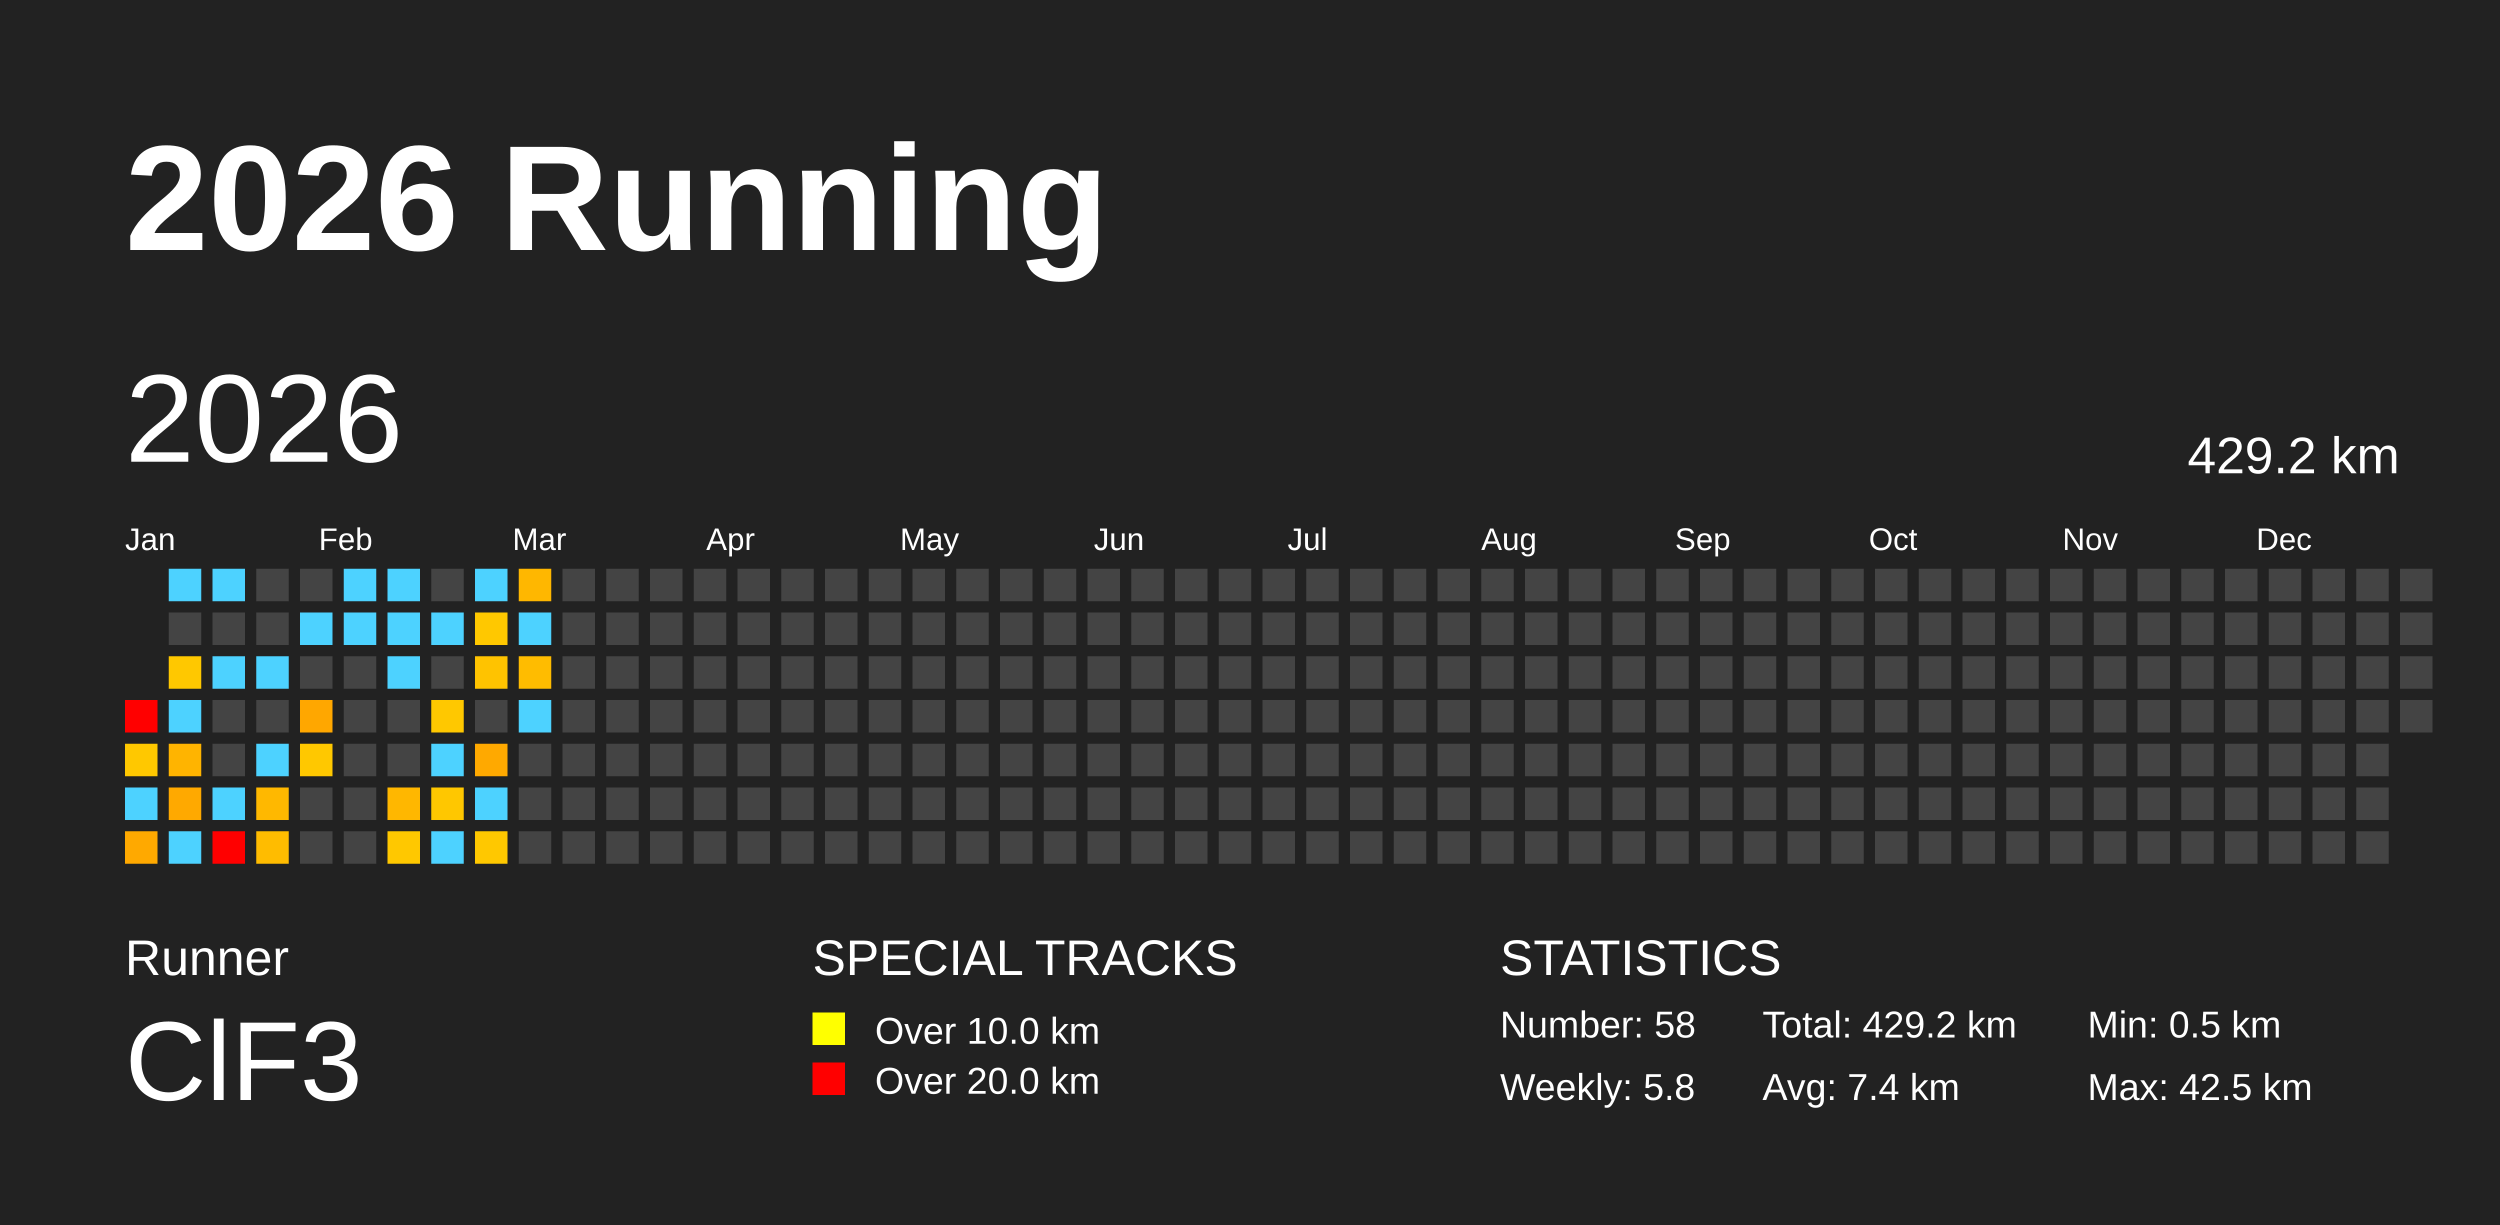
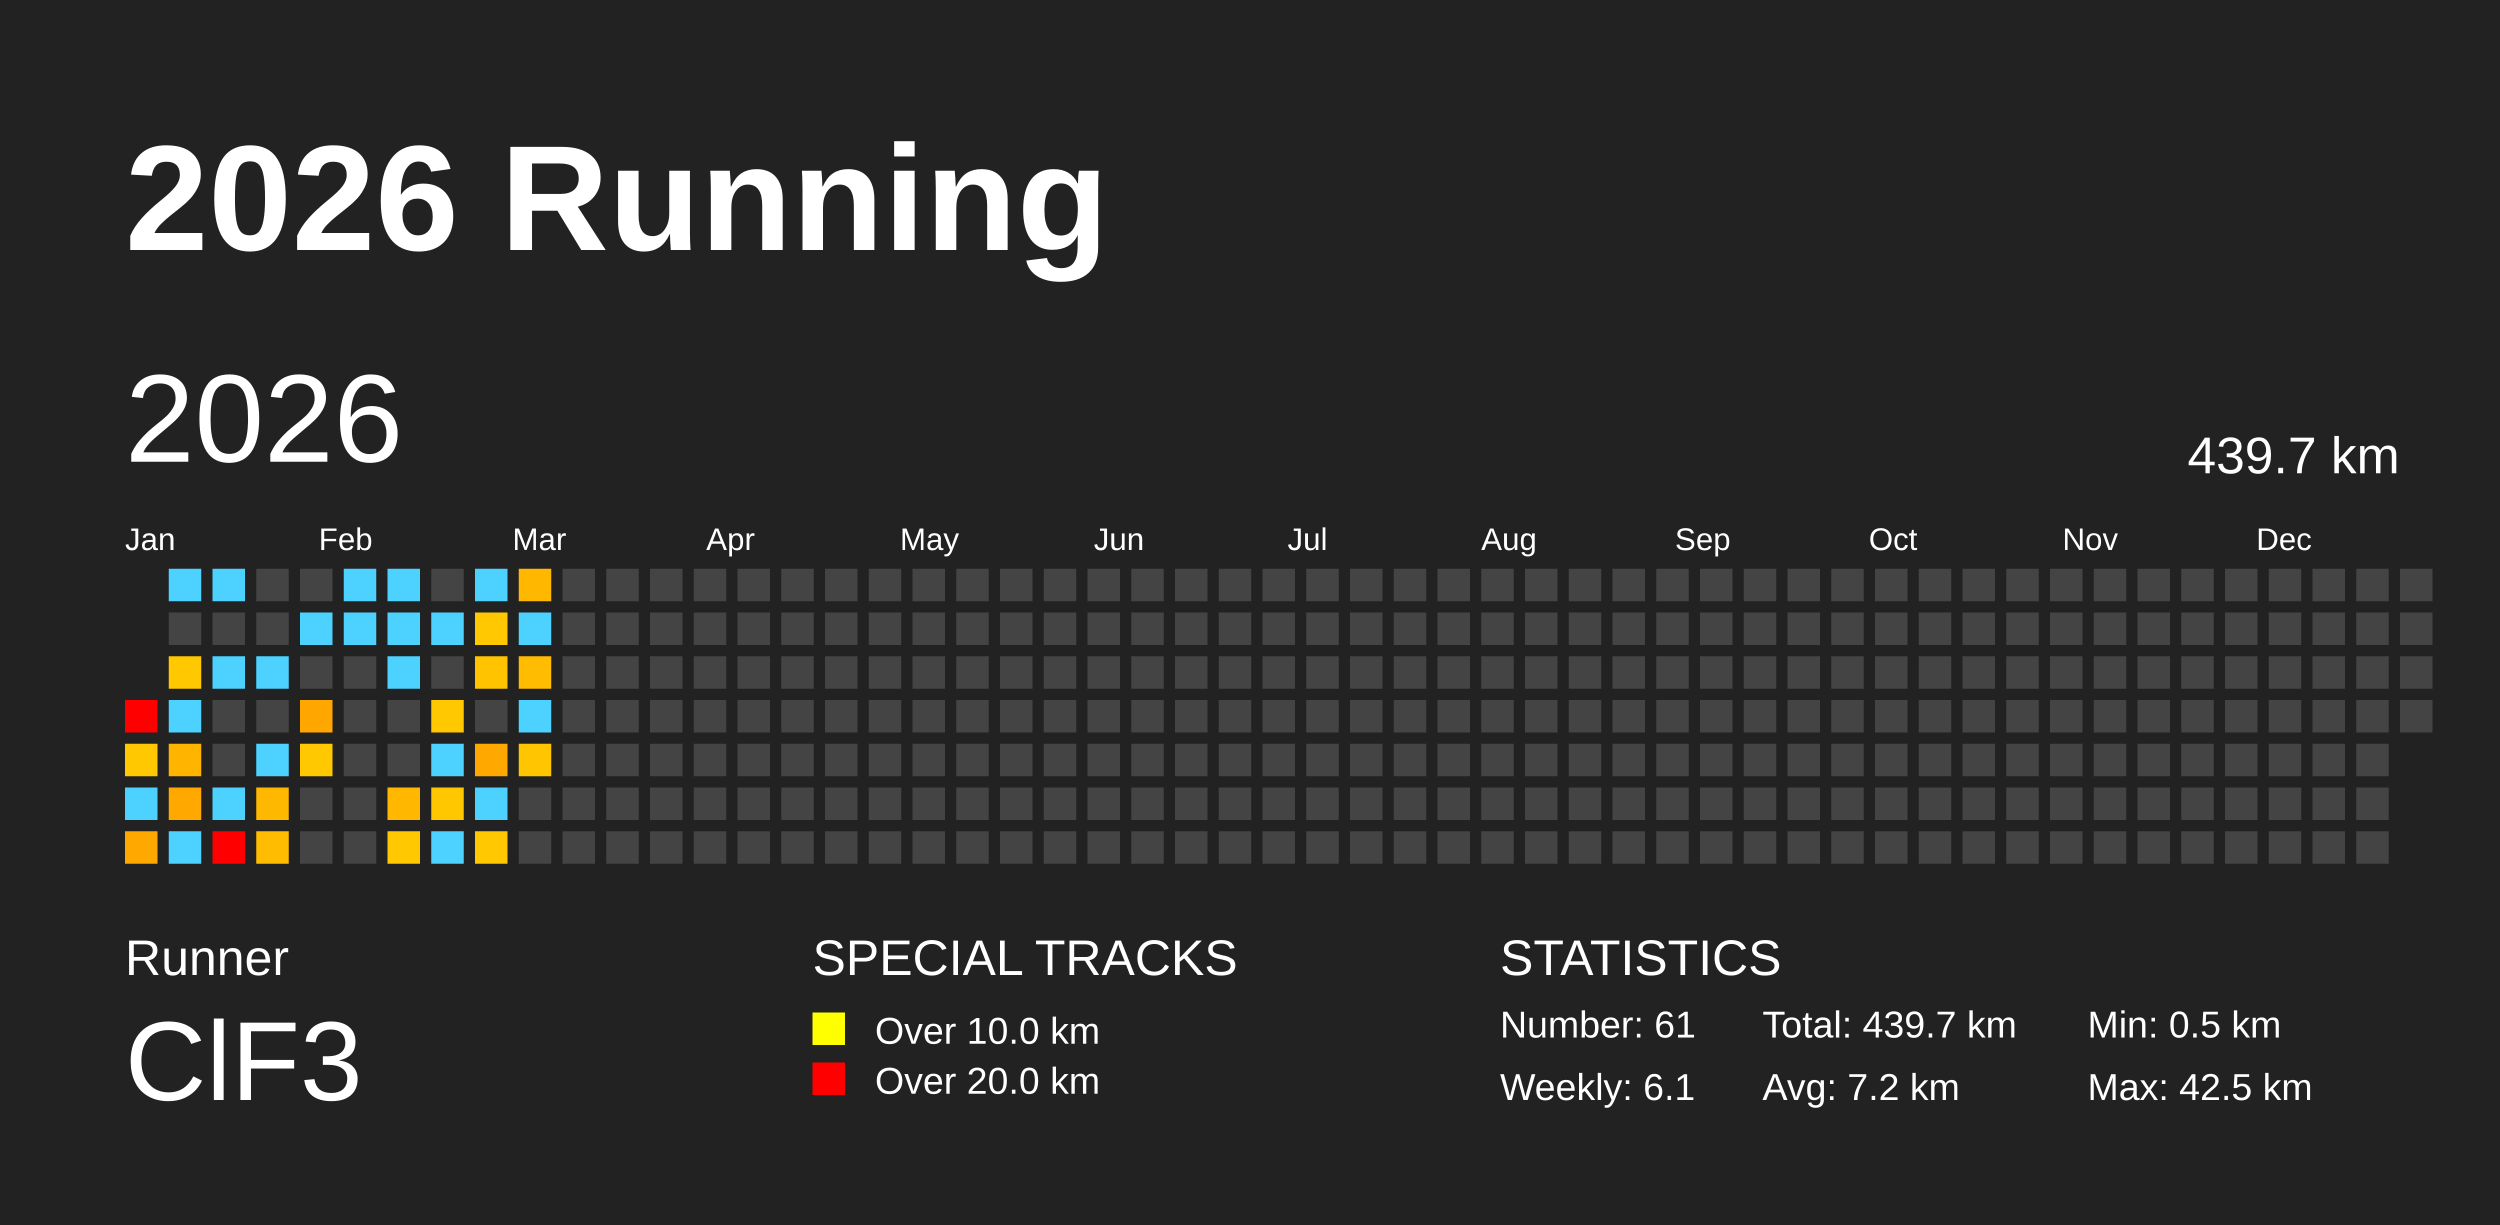
<svg xmlns="http://www.w3.org/2000/svg" baseProfile="full" height="98mm" version="1.1" viewBox="0,0,200,98" width="200mm">
  <defs />
  <rect fill="#222222" height="98" width="200" x="0" y="0" />
  <text fill="#FFFFFF" style="font-size:12px; font-family:Arial; font-weight:bold;" x="10" y="20">2026 Running</text>
  <text fill="#FFFFFF" style="font-size:4px; font-family:Arial" x="10" y="78">Runner</text>
  <text fill="#FFFFFF" style="font-size:9px; font-family:Arial" x="10" y="88">ClF3</text>
  <text fill="#FFFFFF" style="font-size:4px; font-family:Arial" x="65" y="78">SPECIAL TRACKS</text>
  <rect fill="yellow" height="2.6" width="2.6" x="65" y="81" />
  <text fill="#FFFFFF" style="font-size:3px; font-family:Arial" x="70" y="83.5">Over 10.0 km</text>
  <rect fill="red" height="2.6" width="2.6" x="65" y="85" />
  <text fill="#FFFFFF" style="font-size:3px; font-family:Arial" x="70" y="87.5">Over 20.0 km</text>
  <text fill="#FFFFFF" style="font-size:4px; font-family:Arial" x="120" y="78">STATISTICS</text>
-   <text fill="#FFFFFF" style="font-size:3px; font-family:Arial" x="120" y="83">Number: 58</text>
-   <text fill="#FFFFFF" style="font-size:3px; font-family:Arial" x="120" y="88">Weekly: 5.8</text>
-   <text fill="#FFFFFF" style="font-size:3px; font-family:Arial" x="141" y="83">Total: 429.2 km</text>
-   <text fill="#FFFFFF" style="font-size:3px; font-family:Arial" x="141" y="88">Avg: 7.4 km</text>
+   <text fill="#FFFFFF" style="font-size:3px; font-family:Arial" x="120" y="83">Number: 61</text>
+   <text fill="#FFFFFF" style="font-size:3px; font-family:Arial" x="120" y="88">Weekly: 6.1</text>
+   <text fill="#FFFFFF" style="font-size:3px; font-family:Arial" x="141" y="83">Total: 439.7 km</text>
+   <text fill="#FFFFFF" style="font-size:3px; font-family:Arial" x="141" y="88">Avg: 7.2 km</text>
  <text fill="#FFFFFF" style="font-size:3px; font-family:Arial" x="167" y="83">Min: 0.5 km</text>
  <text fill="#FFFFFF" style="font-size:3px; font-family:Arial" x="167" y="88">Max: 42.5 km</text>
  <text dominant-baseline="hanging" fill="#FFFFFF" style="font-size:10.0px; font-family:Arial;" x="10" y="30">2026</text>
-   <text dominant-baseline="hanging" fill="#FFFFFF" style="font-size:4.125px; font-family:Arial;" x="175" y="35">429.2 km</text>
+   <text dominant-baseline="hanging" fill="#FFFFFF" style="font-size:4.125px; font-family:Arial;" x="175" y="35">439.7 km</text>
  <text fill="#FFFFFF" style="font-size:2.5px; font-family:Arial" x="10.0" y="44">Jan</text>
  <text fill="#FFFFFF" style="font-size:2.5px; font-family:Arial" x="25.5" y="44">Feb</text>
  <text fill="#FFFFFF" style="font-size:2.5px; font-family:Arial" x="41.0" y="44">Mar</text>
  <text fill="#FFFFFF" style="font-size:2.5px; font-family:Arial" x="56.5" y="44">Apr</text>
  <text fill="#FFFFFF" style="font-size:2.5px; font-family:Arial" x="72.0" y="44">May</text>
  <text fill="#FFFFFF" style="font-size:2.5px; font-family:Arial" x="87.5" y="44">Jun</text>
  <text fill="#FFFFFF" style="font-size:2.5px; font-family:Arial" x="103.0" y="44">Jul</text>
  <text fill="#FFFFFF" style="font-size:2.5px; font-family:Arial" x="118.5" y="44">Aug</text>
  <text fill="#FFFFFF" style="font-size:2.5px; font-family:Arial" x="134.0" y="44">Sep</text>
  <text fill="#FFFFFF" style="font-size:2.5px; font-family:Arial" x="149.5" y="44">Oct</text>
  <text fill="#FFFFFF" style="font-size:2.5px; font-family:Arial" x="165.0" y="44">Nov</text>
  <text fill="#FFFFFF" style="font-size:2.5px; font-family:Arial" x="180.5" y="44">Dec</text>
  <rect fill="red" height="2.6" width="2.6" x="10.0" y="56.0" />
  <rect fill="#ffc800" height="2.6" width="2.6" x="10.0" y="59.5" />
  <rect fill="#4dd2ff" height="2.6" width="2.6" x="10.0" y="63.0" />
  <rect fill="#ffa900" height="2.6" width="2.6" x="10.0" y="66.5" />
  <rect fill="#4dd2ff" height="2.6" width="2.6" x="13.5" y="45.5" />
  <rect fill="#444444" height="2.6" width="2.6" x="13.5" y="49.0" />
  <rect fill="#ffc800" height="2.6" width="2.6" x="13.5" y="52.5" />
  <rect fill="#4dd2ff" height="2.6" width="2.6" x="13.5" y="56.0" />
  <rect fill="#ffb400" height="2.6" width="2.6" x="13.5" y="59.5" />
  <rect fill="#ffa900" height="2.6" width="2.6" x="13.5" y="63.0" />
  <rect fill="#4dd2ff" height="2.6" width="2.6" x="13.5" y="66.5" />
  <rect fill="#4dd2ff" height="2.6" width="2.6" x="17.0" y="45.5" />
  <rect fill="#444444" height="2.6" width="2.6" x="17.0" y="49.0" />
  <rect fill="#4dd2ff" height="2.6" width="2.6" x="17.0" y="52.5" />
  <rect fill="#444444" height="2.6" width="2.6" x="17.0" y="56.0" />
  <rect fill="#444444" height="2.6" width="2.6" x="17.0" y="59.5" />
  <rect fill="#4dd2ff" height="2.6" width="2.6" x="17.0" y="63.0" />
  <rect fill="red" height="2.6" width="2.6" x="17.0" y="66.5" />
  <rect fill="#444444" height="2.6" width="2.6" x="20.5" y="45.5" />
  <rect fill="#444444" height="2.6" width="2.6" x="20.5" y="49.0" />
  <rect fill="#4dd2ff" height="2.6" width="2.6" x="20.5" y="52.5" />
  <rect fill="#444444" height="2.6" width="2.6" x="20.5" y="56.0" />
  <rect fill="#4dd2ff" height="2.6" width="2.6" x="20.5" y="59.5" />
  <rect fill="#ffb800" height="2.6" width="2.6" x="20.5" y="63.0" />
  <rect fill="#ffbc00" height="2.6" width="2.6" x="20.5" y="66.5" />
  <rect fill="#444444" height="2.6" width="2.6" x="24.0" y="45.5" />
  <rect fill="#4dd2ff" height="2.6" width="2.6" x="24.0" y="49.0" />
  <rect fill="#444444" height="2.6" width="2.6" x="24.0" y="52.5" />
  <rect fill="#ffa700" height="2.6" width="2.6" x="24.0" y="56.0" />
  <rect fill="#ffc800" height="2.6" width="2.6" x="24.0" y="59.5" />
  <rect fill="#444444" height="2.6" width="2.6" x="24.0" y="63.0" />
  <rect fill="#444444" height="2.6" width="2.6" x="24.0" y="66.5" />
  <rect fill="#4dd2ff" height="2.6" width="2.6" x="27.5" y="45.5" />
  <rect fill="#4dd2ff" height="2.6" width="2.6" x="27.5" y="49.0" />
  <rect fill="#444444" height="2.6" width="2.6" x="27.5" y="52.5" />
  <rect fill="#444444" height="2.6" width="2.6" x="27.5" y="56.0" />
  <rect fill="#444444" height="2.6" width="2.6" x="27.5" y="59.5" />
  <rect fill="#444444" height="2.6" width="2.6" x="27.5" y="63.0" />
  <rect fill="#444444" height="2.6" width="2.6" x="27.5" y="66.5" />
  <rect fill="#4dd2ff" height="2.6" width="2.6" x="31.0" y="45.5" />
  <rect fill="#4dd2ff" height="2.6" width="2.6" x="31.0" y="49.0" />
  <rect fill="#4dd2ff" height="2.6" width="2.6" x="31.0" y="52.5" />
  <rect fill="#444444" height="2.6" width="2.6" x="31.0" y="56.0" />
  <rect fill="#444444" height="2.6" width="2.6" x="31.0" y="59.5" />
  <rect fill="#ffb700" height="2.6" width="2.6" x="31.0" y="63.0" />
  <rect fill="#ffc800" height="2.6" width="2.6" x="31.0" y="66.5" />
  <rect fill="#444444" height="2.6" width="2.6" x="34.5" y="45.5" />
  <rect fill="#4dd2ff" height="2.6" width="2.6" x="34.5" y="49.0" />
  <rect fill="#444444" height="2.6" width="2.6" x="34.5" y="52.5" />
  <rect fill="#ffc800" height="2.6" width="2.6" x="34.5" y="56.0" />
  <rect fill="#4dd2ff" height="2.6" width="2.6" x="34.5" y="59.5" />
  <rect fill="#ffc700" height="2.6" width="2.6" x="34.5" y="63.0" />
  <rect fill="#4dd2ff" height="2.6" width="2.6" x="34.5" y="66.5" />
  <rect fill="#4dd2ff" height="2.6" width="2.6" x="38.0" y="45.5" />
  <rect fill="#ffc800" height="2.6" width="2.6" x="38.0" y="49.0" />
  <rect fill="#ffc300" height="2.6" width="2.6" x="38.0" y="52.5" />
  <rect fill="#444444" height="2.6" width="2.6" x="38.0" y="56.0" />
  <rect fill="#ffa900" height="2.6" width="2.6" x="38.0" y="59.5" />
  <rect fill="#4dd2ff" height="2.6" width="2.6" x="38.0" y="63.0" />
  <rect fill="#ffc800" height="2.6" width="2.6" x="38.0" y="66.5" />
  <rect fill="#ffb700" height="2.6" width="2.6" x="41.5" y="45.5" />
  <rect fill="#4dd2ff" height="2.6" width="2.6" x="41.5" y="49.0" />
  <rect fill="#ffbc00" height="2.6" width="2.6" x="41.5" y="52.5" />
  <rect fill="#4dd2ff" height="2.6" width="2.6" x="41.5" y="56.0" />
-   <rect fill="#444444" height="2.6" width="2.6" x="41.5" y="59.5" />
+   <rect fill="#ffc500" height="2.6" width="2.6" x="41.5" y="59.5" />
  <rect fill="#444444" height="2.6" width="2.6" x="41.5" y="63.0" />
  <rect fill="#444444" height="2.6" width="2.6" x="41.5" y="66.5" />
  <rect fill="#444444" height="2.6" width="2.6" x="45.0" y="45.5" />
  <rect fill="#444444" height="2.6" width="2.6" x="45.0" y="49.0" />
  <rect fill="#444444" height="2.6" width="2.6" x="45.0" y="52.5" />
  <rect fill="#444444" height="2.6" width="2.6" x="45.0" y="56.0" />
  <rect fill="#444444" height="2.6" width="2.6" x="45.0" y="59.5" />
  <rect fill="#444444" height="2.6" width="2.6" x="45.0" y="63.0" />
  <rect fill="#444444" height="2.6" width="2.6" x="45.0" y="66.5" />
  <rect fill="#444444" height="2.6" width="2.6" x="48.5" y="45.5" />
  <rect fill="#444444" height="2.6" width="2.6" x="48.5" y="49.0" />
  <rect fill="#444444" height="2.6" width="2.6" x="48.5" y="52.5" />
  <rect fill="#444444" height="2.6" width="2.6" x="48.5" y="56.0" />
  <rect fill="#444444" height="2.6" width="2.6" x="48.5" y="59.5" />
  <rect fill="#444444" height="2.6" width="2.6" x="48.5" y="63.0" />
  <rect fill="#444444" height="2.6" width="2.6" x="48.5" y="66.5" />
  <rect fill="#444444" height="2.6" width="2.6" x="52.0" y="45.5" />
  <rect fill="#444444" height="2.6" width="2.6" x="52.0" y="49.0" />
  <rect fill="#444444" height="2.6" width="2.6" x="52.0" y="52.5" />
  <rect fill="#444444" height="2.6" width="2.6" x="52.0" y="56.0" />
  <rect fill="#444444" height="2.6" width="2.6" x="52.0" y="59.5" />
  <rect fill="#444444" height="2.6" width="2.6" x="52.0" y="63.0" />
  <rect fill="#444444" height="2.6" width="2.6" x="52.0" y="66.5" />
  <rect fill="#444444" height="2.6" width="2.6" x="55.5" y="45.5" />
  <rect fill="#444444" height="2.6" width="2.6" x="55.5" y="49.0" />
  <rect fill="#444444" height="2.6" width="2.6" x="55.5" y="52.5" />
  <rect fill="#444444" height="2.6" width="2.6" x="55.5" y="56.0" />
  <rect fill="#444444" height="2.6" width="2.6" x="55.5" y="59.5" />
  <rect fill="#444444" height="2.6" width="2.6" x="55.5" y="63.0" />
  <rect fill="#444444" height="2.6" width="2.6" x="55.5" y="66.5" />
  <rect fill="#444444" height="2.6" width="2.6" x="59.0" y="45.5" />
  <rect fill="#444444" height="2.6" width="2.6" x="59.0" y="49.0" />
  <rect fill="#444444" height="2.6" width="2.6" x="59.0" y="52.5" />
  <rect fill="#444444" height="2.6" width="2.6" x="59.0" y="56.0" />
  <rect fill="#444444" height="2.6" width="2.6" x="59.0" y="59.5" />
  <rect fill="#444444" height="2.6" width="2.6" x="59.0" y="63.0" />
  <rect fill="#444444" height="2.6" width="2.6" x="59.0" y="66.5" />
  <rect fill="#444444" height="2.6" width="2.6" x="62.5" y="45.5" />
  <rect fill="#444444" height="2.6" width="2.6" x="62.5" y="49.0" />
  <rect fill="#444444" height="2.6" width="2.6" x="62.5" y="52.5" />
  <rect fill="#444444" height="2.6" width="2.6" x="62.5" y="56.0" />
  <rect fill="#444444" height="2.6" width="2.6" x="62.5" y="59.5" />
  <rect fill="#444444" height="2.6" width="2.6" x="62.5" y="63.0" />
  <rect fill="#444444" height="2.6" width="2.6" x="62.5" y="66.5" />
  <rect fill="#444444" height="2.6" width="2.6" x="66.0" y="45.5" />
  <rect fill="#444444" height="2.6" width="2.6" x="66.0" y="49.0" />
  <rect fill="#444444" height="2.6" width="2.6" x="66.0" y="52.5" />
  <rect fill="#444444" height="2.6" width="2.6" x="66.0" y="56.0" />
  <rect fill="#444444" height="2.6" width="2.6" x="66.0" y="59.5" />
  <rect fill="#444444" height="2.6" width="2.6" x="66.0" y="63.0" />
  <rect fill="#444444" height="2.6" width="2.6" x="66.0" y="66.5" />
  <rect fill="#444444" height="2.6" width="2.6" x="69.5" y="45.5" />
  <rect fill="#444444" height="2.6" width="2.6" x="69.5" y="49.0" />
  <rect fill="#444444" height="2.6" width="2.6" x="69.5" y="52.5" />
  <rect fill="#444444" height="2.6" width="2.6" x="69.5" y="56.0" />
  <rect fill="#444444" height="2.6" width="2.6" x="69.5" y="59.5" />
  <rect fill="#444444" height="2.6" width="2.6" x="69.5" y="63.0" />
  <rect fill="#444444" height="2.6" width="2.6" x="69.5" y="66.5" />
  <rect fill="#444444" height="2.6" width="2.6" x="73.0" y="45.5" />
  <rect fill="#444444" height="2.6" width="2.6" x="73.0" y="49.0" />
  <rect fill="#444444" height="2.6" width="2.6" x="73.0" y="52.5" />
  <rect fill="#444444" height="2.6" width="2.6" x="73.0" y="56.0" />
  <rect fill="#444444" height="2.6" width="2.6" x="73.0" y="59.5" />
  <rect fill="#444444" height="2.6" width="2.6" x="73.0" y="63.0" />
  <rect fill="#444444" height="2.6" width="2.6" x="73.0" y="66.5" />
  <rect fill="#444444" height="2.6" width="2.6" x="76.5" y="45.5" />
  <rect fill="#444444" height="2.6" width="2.6" x="76.5" y="49.0" />
  <rect fill="#444444" height="2.6" width="2.6" x="76.5" y="52.5" />
  <rect fill="#444444" height="2.6" width="2.6" x="76.5" y="56.0" />
  <rect fill="#444444" height="2.6" width="2.6" x="76.5" y="59.5" />
  <rect fill="#444444" height="2.6" width="2.6" x="76.5" y="63.0" />
  <rect fill="#444444" height="2.6" width="2.6" x="76.5" y="66.5" />
  <rect fill="#444444" height="2.6" width="2.6" x="80.0" y="45.5" />
  <rect fill="#444444" height="2.6" width="2.6" x="80.0" y="49.0" />
  <rect fill="#444444" height="2.6" width="2.6" x="80.0" y="52.5" />
  <rect fill="#444444" height="2.6" width="2.6" x="80.0" y="56.0" />
  <rect fill="#444444" height="2.6" width="2.6" x="80.0" y="59.5" />
  <rect fill="#444444" height="2.6" width="2.6" x="80.0" y="63.0" />
  <rect fill="#444444" height="2.6" width="2.6" x="80.0" y="66.5" />
  <rect fill="#444444" height="2.6" width="2.6" x="83.5" y="45.5" />
  <rect fill="#444444" height="2.6" width="2.6" x="83.5" y="49.0" />
  <rect fill="#444444" height="2.6" width="2.6" x="83.5" y="52.5" />
  <rect fill="#444444" height="2.6" width="2.6" x="83.5" y="56.0" />
  <rect fill="#444444" height="2.6" width="2.6" x="83.5" y="59.5" />
  <rect fill="#444444" height="2.6" width="2.6" x="83.5" y="63.0" />
  <rect fill="#444444" height="2.6" width="2.6" x="83.5" y="66.5" />
  <rect fill="#444444" height="2.6" width="2.6" x="87.0" y="45.5" />
  <rect fill="#444444" height="2.6" width="2.6" x="87.0" y="49.0" />
  <rect fill="#444444" height="2.6" width="2.6" x="87.0" y="52.5" />
  <rect fill="#444444" height="2.6" width="2.6" x="87.0" y="56.0" />
  <rect fill="#444444" height="2.6" width="2.6" x="87.0" y="59.5" />
  <rect fill="#444444" height="2.6" width="2.6" x="87.0" y="63.0" />
  <rect fill="#444444" height="2.6" width="2.6" x="87.0" y="66.5" />
  <rect fill="#444444" height="2.6" width="2.6" x="90.5" y="45.5" />
  <rect fill="#444444" height="2.6" width="2.6" x="90.5" y="49.0" />
  <rect fill="#444444" height="2.6" width="2.6" x="90.5" y="52.5" />
  <rect fill="#444444" height="2.6" width="2.6" x="90.5" y="56.0" />
  <rect fill="#444444" height="2.6" width="2.6" x="90.5" y="59.5" />
  <rect fill="#444444" height="2.6" width="2.6" x="90.5" y="63.0" />
  <rect fill="#444444" height="2.6" width="2.6" x="90.5" y="66.5" />
  <rect fill="#444444" height="2.6" width="2.6" x="94.0" y="45.5" />
  <rect fill="#444444" height="2.6" width="2.6" x="94.0" y="49.0" />
  <rect fill="#444444" height="2.6" width="2.6" x="94.0" y="52.5" />
  <rect fill="#444444" height="2.6" width="2.6" x="94.0" y="56.0" />
  <rect fill="#444444" height="2.6" width="2.6" x="94.0" y="59.5" />
  <rect fill="#444444" height="2.6" width="2.6" x="94.0" y="63.0" />
  <rect fill="#444444" height="2.6" width="2.6" x="94.0" y="66.5" />
  <rect fill="#444444" height="2.6" width="2.6" x="97.5" y="45.5" />
  <rect fill="#444444" height="2.6" width="2.6" x="97.5" y="49.0" />
  <rect fill="#444444" height="2.6" width="2.6" x="97.5" y="52.5" />
  <rect fill="#444444" height="2.6" width="2.6" x="97.5" y="56.0" />
  <rect fill="#444444" height="2.6" width="2.6" x="97.5" y="59.5" />
  <rect fill="#444444" height="2.6" width="2.6" x="97.5" y="63.0" />
  <rect fill="#444444" height="2.6" width="2.6" x="97.5" y="66.5" />
  <rect fill="#444444" height="2.6" width="2.6" x="101.0" y="45.5" />
  <rect fill="#444444" height="2.6" width="2.6" x="101.0" y="49.0" />
  <rect fill="#444444" height="2.6" width="2.6" x="101.0" y="52.5" />
  <rect fill="#444444" height="2.6" width="2.6" x="101.0" y="56.0" />
  <rect fill="#444444" height="2.6" width="2.6" x="101.0" y="59.5" />
  <rect fill="#444444" height="2.6" width="2.6" x="101.0" y="63.0" />
  <rect fill="#444444" height="2.6" width="2.6" x="101.0" y="66.5" />
  <rect fill="#444444" height="2.6" width="2.6" x="104.5" y="45.5" />
  <rect fill="#444444" height="2.6" width="2.6" x="104.5" y="49.0" />
  <rect fill="#444444" height="2.6" width="2.6" x="104.5" y="52.5" />
  <rect fill="#444444" height="2.6" width="2.6" x="104.5" y="56.0" />
  <rect fill="#444444" height="2.6" width="2.6" x="104.5" y="59.5" />
  <rect fill="#444444" height="2.6" width="2.6" x="104.5" y="63.0" />
  <rect fill="#444444" height="2.6" width="2.6" x="104.5" y="66.5" />
  <rect fill="#444444" height="2.6" width="2.6" x="108.0" y="45.5" />
  <rect fill="#444444" height="2.6" width="2.6" x="108.0" y="49.0" />
  <rect fill="#444444" height="2.6" width="2.6" x="108.0" y="52.5" />
  <rect fill="#444444" height="2.6" width="2.6" x="108.0" y="56.0" />
  <rect fill="#444444" height="2.6" width="2.6" x="108.0" y="59.5" />
  <rect fill="#444444" height="2.6" width="2.6" x="108.0" y="63.0" />
  <rect fill="#444444" height="2.6" width="2.6" x="108.0" y="66.5" />
  <rect fill="#444444" height="2.6" width="2.6" x="111.5" y="45.5" />
  <rect fill="#444444" height="2.6" width="2.6" x="111.5" y="49.0" />
  <rect fill="#444444" height="2.6" width="2.6" x="111.5" y="52.5" />
  <rect fill="#444444" height="2.6" width="2.6" x="111.5" y="56.0" />
  <rect fill="#444444" height="2.6" width="2.6" x="111.5" y="59.5" />
  <rect fill="#444444" height="2.6" width="2.6" x="111.5" y="63.0" />
  <rect fill="#444444" height="2.6" width="2.6" x="111.5" y="66.5" />
  <rect fill="#444444" height="2.6" width="2.6" x="115.0" y="45.5" />
  <rect fill="#444444" height="2.6" width="2.6" x="115.0" y="49.0" />
  <rect fill="#444444" height="2.6" width="2.6" x="115.0" y="52.5" />
  <rect fill="#444444" height="2.6" width="2.6" x="115.0" y="56.0" />
  <rect fill="#444444" height="2.6" width="2.6" x="115.0" y="59.5" />
  <rect fill="#444444" height="2.6" width="2.6" x="115.0" y="63.0" />
  <rect fill="#444444" height="2.6" width="2.6" x="115.0" y="66.5" />
  <rect fill="#444444" height="2.6" width="2.6" x="118.5" y="45.5" />
  <rect fill="#444444" height="2.6" width="2.6" x="118.5" y="49.0" />
  <rect fill="#444444" height="2.6" width="2.6" x="118.5" y="52.5" />
  <rect fill="#444444" height="2.6" width="2.6" x="118.5" y="56.0" />
  <rect fill="#444444" height="2.6" width="2.6" x="118.5" y="59.5" />
  <rect fill="#444444" height="2.6" width="2.6" x="118.5" y="63.0" />
  <rect fill="#444444" height="2.6" width="2.6" x="118.5" y="66.5" />
  <rect fill="#444444" height="2.6" width="2.6" x="122.0" y="45.5" />
  <rect fill="#444444" height="2.6" width="2.6" x="122.0" y="49.0" />
  <rect fill="#444444" height="2.6" width="2.6" x="122.0" y="52.5" />
  <rect fill="#444444" height="2.6" width="2.6" x="122.0" y="56.0" />
  <rect fill="#444444" height="2.6" width="2.6" x="122.0" y="59.5" />
  <rect fill="#444444" height="2.6" width="2.6" x="122.0" y="63.0" />
  <rect fill="#444444" height="2.6" width="2.6" x="122.0" y="66.5" />
  <rect fill="#444444" height="2.6" width="2.6" x="125.5" y="45.5" />
  <rect fill="#444444" height="2.6" width="2.6" x="125.5" y="49.0" />
  <rect fill="#444444" height="2.6" width="2.6" x="125.5" y="52.5" />
  <rect fill="#444444" height="2.6" width="2.6" x="125.5" y="56.0" />
  <rect fill="#444444" height="2.6" width="2.6" x="125.5" y="59.5" />
  <rect fill="#444444" height="2.6" width="2.6" x="125.5" y="63.0" />
  <rect fill="#444444" height="2.6" width="2.6" x="125.5" y="66.5" />
  <rect fill="#444444" height="2.6" width="2.6" x="129.0" y="45.5" />
  <rect fill="#444444" height="2.6" width="2.6" x="129.0" y="49.0" />
  <rect fill="#444444" height="2.6" width="2.6" x="129.0" y="52.5" />
  <rect fill="#444444" height="2.6" width="2.6" x="129.0" y="56.0" />
  <rect fill="#444444" height="2.6" width="2.6" x="129.0" y="59.5" />
  <rect fill="#444444" height="2.6" width="2.6" x="129.0" y="63.0" />
  <rect fill="#444444" height="2.6" width="2.6" x="129.0" y="66.5" />
  <rect fill="#444444" height="2.6" width="2.6" x="132.5" y="45.5" />
  <rect fill="#444444" height="2.6" width="2.6" x="132.5" y="49.0" />
  <rect fill="#444444" height="2.6" width="2.6" x="132.5" y="52.5" />
  <rect fill="#444444" height="2.6" width="2.6" x="132.5" y="56.0" />
  <rect fill="#444444" height="2.6" width="2.6" x="132.5" y="59.5" />
  <rect fill="#444444" height="2.6" width="2.6" x="132.5" y="63.0" />
  <rect fill="#444444" height="2.6" width="2.6" x="132.5" y="66.5" />
  <rect fill="#444444" height="2.6" width="2.6" x="136.0" y="45.5" />
  <rect fill="#444444" height="2.6" width="2.6" x="136.0" y="49.0" />
  <rect fill="#444444" height="2.6" width="2.6" x="136.0" y="52.5" />
  <rect fill="#444444" height="2.6" width="2.6" x="136.0" y="56.0" />
  <rect fill="#444444" height="2.6" width="2.6" x="136.0" y="59.5" />
  <rect fill="#444444" height="2.6" width="2.6" x="136.0" y="63.0" />
  <rect fill="#444444" height="2.6" width="2.6" x="136.0" y="66.5" />
  <rect fill="#444444" height="2.6" width="2.6" x="139.5" y="45.5" />
  <rect fill="#444444" height="2.6" width="2.6" x="139.5" y="49.0" />
  <rect fill="#444444" height="2.6" width="2.6" x="139.5" y="52.5" />
  <rect fill="#444444" height="2.6" width="2.6" x="139.5" y="56.0" />
  <rect fill="#444444" height="2.6" width="2.6" x="139.5" y="59.5" />
  <rect fill="#444444" height="2.6" width="2.6" x="139.5" y="63.0" />
  <rect fill="#444444" height="2.6" width="2.6" x="139.5" y="66.5" />
  <rect fill="#444444" height="2.6" width="2.6" x="143.0" y="45.5" />
  <rect fill="#444444" height="2.6" width="2.6" x="143.0" y="49.0" />
  <rect fill="#444444" height="2.6" width="2.6" x="143.0" y="52.5" />
  <rect fill="#444444" height="2.6" width="2.6" x="143.0" y="56.0" />
  <rect fill="#444444" height="2.6" width="2.6" x="143.0" y="59.5" />
  <rect fill="#444444" height="2.6" width="2.6" x="143.0" y="63.0" />
  <rect fill="#444444" height="2.6" width="2.6" x="143.0" y="66.5" />
  <rect fill="#444444" height="2.6" width="2.6" x="146.5" y="45.5" />
  <rect fill="#444444" height="2.6" width="2.6" x="146.5" y="49.0" />
  <rect fill="#444444" height="2.6" width="2.6" x="146.5" y="52.5" />
  <rect fill="#444444" height="2.6" width="2.6" x="146.5" y="56.0" />
  <rect fill="#444444" height="2.6" width="2.6" x="146.5" y="59.5" />
  <rect fill="#444444" height="2.6" width="2.6" x="146.5" y="63.0" />
  <rect fill="#444444" height="2.6" width="2.6" x="146.5" y="66.5" />
  <rect fill="#444444" height="2.6" width="2.6" x="150.0" y="45.5" />
  <rect fill="#444444" height="2.6" width="2.6" x="150.0" y="49.0" />
  <rect fill="#444444" height="2.6" width="2.6" x="150.0" y="52.5" />
  <rect fill="#444444" height="2.6" width="2.6" x="150.0" y="56.0" />
  <rect fill="#444444" height="2.6" width="2.6" x="150.0" y="59.5" />
  <rect fill="#444444" height="2.6" width="2.6" x="150.0" y="63.0" />
  <rect fill="#444444" height="2.6" width="2.6" x="150.0" y="66.5" />
  <rect fill="#444444" height="2.6" width="2.6" x="153.5" y="45.5" />
  <rect fill="#444444" height="2.6" width="2.6" x="153.5" y="49.0" />
  <rect fill="#444444" height="2.6" width="2.6" x="153.5" y="52.5" />
  <rect fill="#444444" height="2.6" width="2.6" x="153.5" y="56.0" />
  <rect fill="#444444" height="2.6" width="2.6" x="153.5" y="59.5" />
  <rect fill="#444444" height="2.6" width="2.6" x="153.5" y="63.0" />
  <rect fill="#444444" height="2.6" width="2.6" x="153.5" y="66.5" />
  <rect fill="#444444" height="2.6" width="2.6" x="157.0" y="45.5" />
  <rect fill="#444444" height="2.6" width="2.6" x="157.0" y="49.0" />
  <rect fill="#444444" height="2.6" width="2.6" x="157.0" y="52.5" />
  <rect fill="#444444" height="2.6" width="2.6" x="157.0" y="56.0" />
  <rect fill="#444444" height="2.6" width="2.6" x="157.0" y="59.5" />
  <rect fill="#444444" height="2.6" width="2.6" x="157.0" y="63.0" />
  <rect fill="#444444" height="2.6" width="2.6" x="157.0" y="66.5" />
  <rect fill="#444444" height="2.6" width="2.6" x="160.5" y="45.5" />
  <rect fill="#444444" height="2.6" width="2.6" x="160.5" y="49.0" />
  <rect fill="#444444" height="2.6" width="2.6" x="160.5" y="52.5" />
  <rect fill="#444444" height="2.6" width="2.6" x="160.5" y="56.0" />
  <rect fill="#444444" height="2.6" width="2.6" x="160.5" y="59.5" />
  <rect fill="#444444" height="2.6" width="2.6" x="160.5" y="63.0" />
  <rect fill="#444444" height="2.6" width="2.6" x="160.5" y="66.5" />
  <rect fill="#444444" height="2.6" width="2.6" x="164.0" y="45.5" />
  <rect fill="#444444" height="2.6" width="2.6" x="164.0" y="49.0" />
  <rect fill="#444444" height="2.6" width="2.6" x="164.0" y="52.5" />
  <rect fill="#444444" height="2.6" width="2.6" x="164.0" y="56.0" />
  <rect fill="#444444" height="2.6" width="2.6" x="164.0" y="59.5" />
  <rect fill="#444444" height="2.6" width="2.6" x="164.0" y="63.0" />
  <rect fill="#444444" height="2.6" width="2.6" x="164.0" y="66.5" />
  <rect fill="#444444" height="2.6" width="2.6" x="167.5" y="45.5" />
  <rect fill="#444444" height="2.6" width="2.6" x="167.5" y="49.0" />
  <rect fill="#444444" height="2.6" width="2.6" x="167.5" y="52.5" />
  <rect fill="#444444" height="2.6" width="2.6" x="167.5" y="56.0" />
  <rect fill="#444444" height="2.6" width="2.6" x="167.5" y="59.5" />
  <rect fill="#444444" height="2.6" width="2.6" x="167.5" y="63.0" />
  <rect fill="#444444" height="2.6" width="2.6" x="167.5" y="66.5" />
  <rect fill="#444444" height="2.6" width="2.6" x="171.0" y="45.5" />
  <rect fill="#444444" height="2.6" width="2.6" x="171.0" y="49.0" />
  <rect fill="#444444" height="2.6" width="2.6" x="171.0" y="52.5" />
  <rect fill="#444444" height="2.6" width="2.6" x="171.0" y="56.0" />
  <rect fill="#444444" height="2.6" width="2.6" x="171.0" y="59.5" />
  <rect fill="#444444" height="2.6" width="2.6" x="171.0" y="63.0" />
  <rect fill="#444444" height="2.6" width="2.6" x="171.0" y="66.5" />
  <rect fill="#444444" height="2.6" width="2.6" x="174.5" y="45.5" />
  <rect fill="#444444" height="2.6" width="2.6" x="174.5" y="49.0" />
  <rect fill="#444444" height="2.6" width="2.6" x="174.5" y="52.5" />
  <rect fill="#444444" height="2.6" width="2.6" x="174.5" y="56.0" />
  <rect fill="#444444" height="2.6" width="2.6" x="174.5" y="59.5" />
  <rect fill="#444444" height="2.6" width="2.6" x="174.5" y="63.0" />
  <rect fill="#444444" height="2.6" width="2.6" x="174.5" y="66.5" />
  <rect fill="#444444" height="2.6" width="2.6" x="178.0" y="45.5" />
  <rect fill="#444444" height="2.6" width="2.6" x="178.0" y="49.0" />
  <rect fill="#444444" height="2.6" width="2.6" x="178.0" y="52.5" />
  <rect fill="#444444" height="2.6" width="2.6" x="178.0" y="56.0" />
  <rect fill="#444444" height="2.6" width="2.6" x="178.0" y="59.5" />
  <rect fill="#444444" height="2.6" width="2.6" x="178.0" y="63.0" />
  <rect fill="#444444" height="2.6" width="2.6" x="178.0" y="66.5" />
  <rect fill="#444444" height="2.6" width="2.6" x="181.5" y="45.5" />
  <rect fill="#444444" height="2.6" width="2.6" x="181.5" y="49.0" />
  <rect fill="#444444" height="2.6" width="2.6" x="181.5" y="52.5" />
  <rect fill="#444444" height="2.6" width="2.6" x="181.5" y="56.0" />
  <rect fill="#444444" height="2.6" width="2.6" x="181.5" y="59.5" />
  <rect fill="#444444" height="2.6" width="2.6" x="181.5" y="63.0" />
  <rect fill="#444444" height="2.6" width="2.6" x="181.5" y="66.5" />
  <rect fill="#444444" height="2.6" width="2.6" x="185.0" y="45.5" />
  <rect fill="#444444" height="2.6" width="2.6" x="185.0" y="49.0" />
  <rect fill="#444444" height="2.6" width="2.6" x="185.0" y="52.5" />
  <rect fill="#444444" height="2.6" width="2.6" x="185.0" y="56.0" />
  <rect fill="#444444" height="2.6" width="2.6" x="185.0" y="59.5" />
  <rect fill="#444444" height="2.6" width="2.6" x="185.0" y="63.0" />
  <rect fill="#444444" height="2.6" width="2.6" x="185.0" y="66.5" />
  <rect fill="#444444" height="2.6" width="2.6" x="188.5" y="45.5" />
  <rect fill="#444444" height="2.6" width="2.6" x="188.5" y="49.0" />
  <rect fill="#444444" height="2.6" width="2.6" x="188.5" y="52.5" />
  <rect fill="#444444" height="2.6" width="2.6" x="188.5" y="56.0" />
  <rect fill="#444444" height="2.6" width="2.6" x="188.5" y="59.5" />
  <rect fill="#444444" height="2.6" width="2.6" x="188.5" y="63.0" />
  <rect fill="#444444" height="2.6" width="2.6" x="188.5" y="66.5" />
  <rect fill="#444444" height="2.6" width="2.6" x="192.0" y="45.5" />
  <rect fill="#444444" height="2.6" width="2.6" x="192.0" y="49.0" />
  <rect fill="#444444" height="2.6" width="2.6" x="192.0" y="52.5" />
  <rect fill="#444444" height="2.6" width="2.6" x="192.0" y="56.0" />
</svg>
